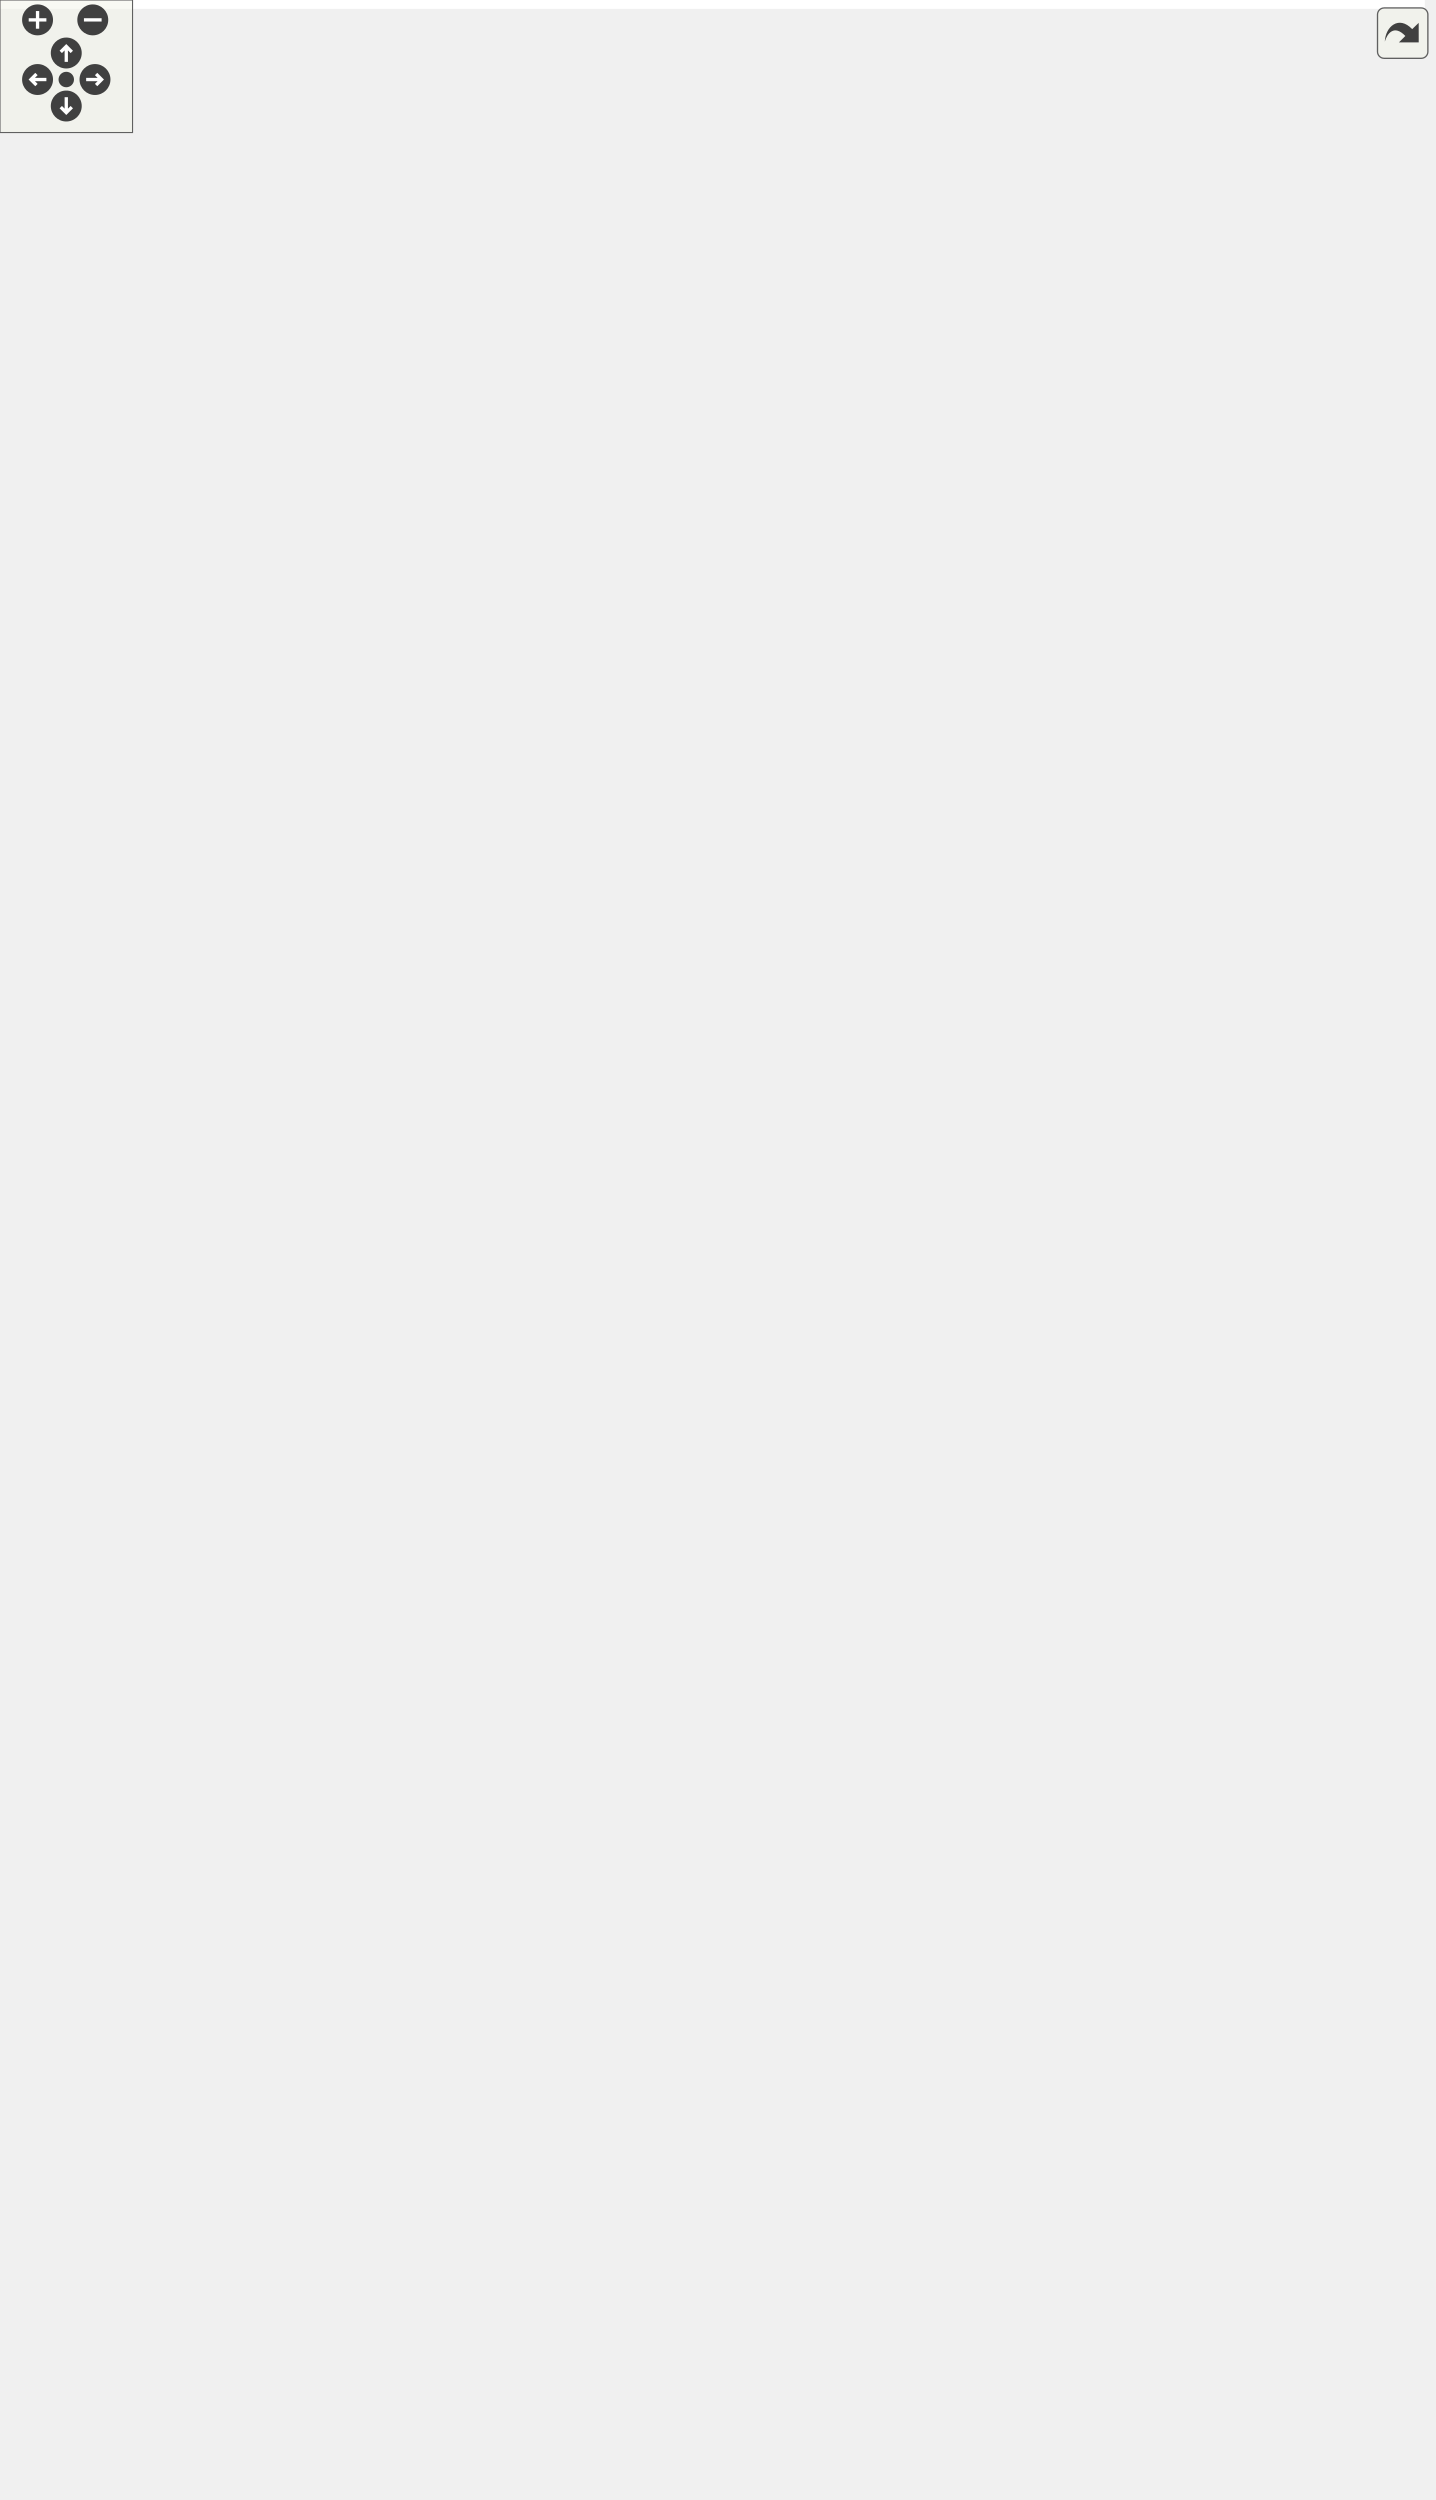
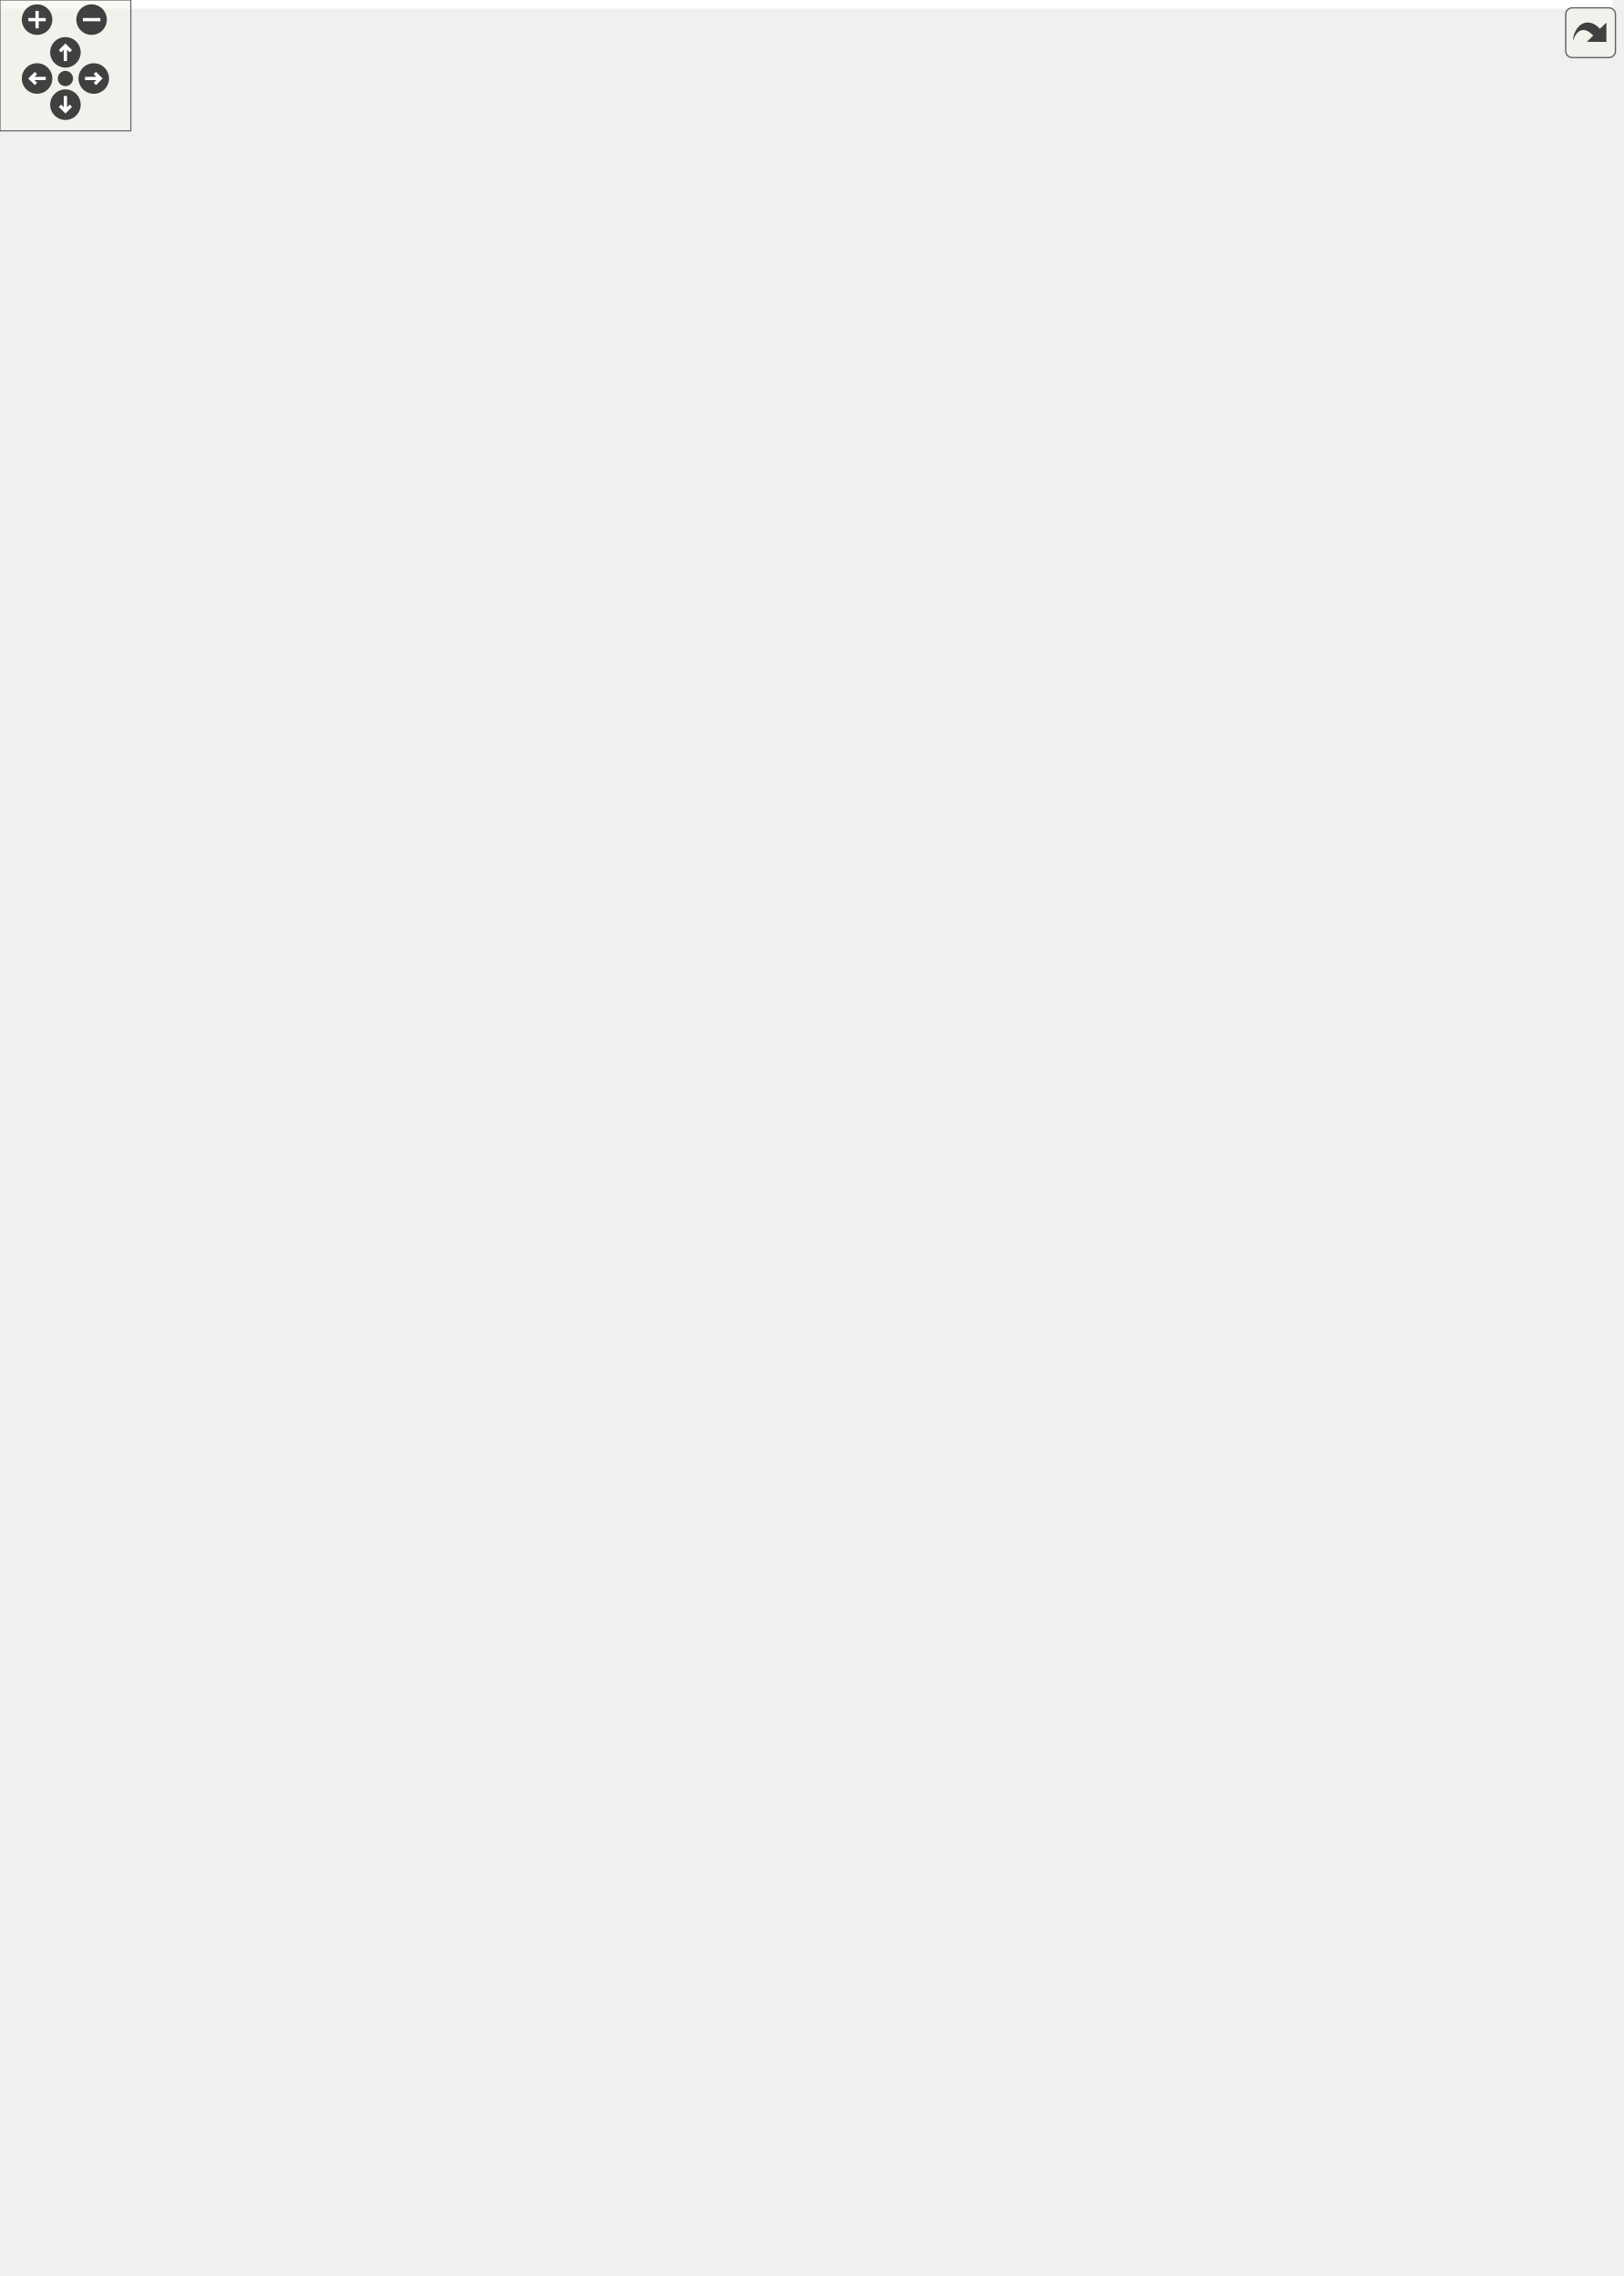
<svg xmlns="http://www.w3.org/2000/svg" xmlns:xlink="http://www.w3.org/1999/xlink" id="main" version="1.1" xml:space="preserve">
  <style type="text/css">
.edge:hover path { stroke: red; }
.edge:hover polygon { stroke: red; fill: red; }
</style>
  <defs>
    <circle id="rim" cx="0" cy="0" r="7" />
    <circle id="rim2" cx="0" cy="0" r="3.5" />
    <g id="zoomPlus">
      <use xlink:href="#rim" fill="#404040">
        <set attributeName="fill" to="#808080" begin="zoomplus.mouseover" end="zoomplus.mouseout" />
      </use>
      <path d="M-4,0h8M0,-4v8" fill="none" stroke="white" stroke-width="1.5" pointer-events="none" />
    </g>
    <g id="zoomMin">
      <use xlink:href="#rim" fill="#404040">
        <set attributeName="fill" to="#808080" begin="zoomminus.mouseover" end="zoomminus.mouseout" />
      </use>
      <path d="M-4,0h8" fill="none" stroke="white" stroke-width="1.5" pointer-events="none" />
    </g>
    <g id="dirArrow">
      <path fill="none" stroke="white" stroke-width="1.5" d="M0,-3.0v7 M-2.5,-0.5L0,-3.0L2.5,-0.5" />
    </g>
    <g id="resetDef">
      <use xlink:href="#rim2" fill="#404040">
        <set attributeName="fill" to="#808080" begin="reset.mouseover" end="reset.mouseout" />
      </use>
    </g>
  </defs>
  <svg id="graph" class="graph">
    <g id="viewport">
-       <polygon fill="white" stroke="transparent" points="-4,4 -4,-1071 645,-1071 645,4 -4,4" />
+       <polygon fill="white" stroke="transparent" points="-4,4 -4,-983 739.5,-983 739.5,4 -4,4" />
      <g id="node1" class="node">
        <g id="a_node1">
          <a xlink:title="Generates a new road structure">
-             <polygon fill="#bfbfbf" stroke="black" points="0,-782.5 0,-971.5 271,-971.5 271,-782.5 0,-782.5" />
-             <text text-anchor="middle" x="135.5" y="-959.5" font-family="Helvetica,sans-Serif" font-size="10.00">Game.World.RoadGenerator</text>
-             <polyline fill="none" stroke="black" points="0,-952.5 271,-952.5 " />
-             <text text-anchor="start" x="8" y="-940.5" font-family="Helvetica,sans-Serif" font-size="10.00">+ int NumberOfEdgeRoads</text>
-             <text text-anchor="start" x="8" y="-929.5" font-family="Helvetica,sans-Serif" font-size="10.00">+ bool[,] RoadMatrix</text>
-             <text text-anchor="start" x="8" y="-918.5" font-family="Helvetica,sans-Serif" font-size="10.00">+ List&lt; EdgeRoadContainer &gt; EdgeRoads</text>
-             <text text-anchor="start" x="8" y="-907.5" font-family="Helvetica,sans-Serif" font-size="10.00">- int size</text>
-             <text text-anchor="start" x="8" y="-896.5" font-family="Helvetica,sans-Serif" font-size="10.00">- int numberOfPlacedRoads</text>
-             <text text-anchor="start" x="8" y="-885.5" font-family="Helvetica,sans-Serif" font-size="10.00">- bool[,] lockRoad</text>
-             <polyline fill="none" stroke="black" points="0,-878.5 271,-878.5 " />
-             <text text-anchor="start" x="8" y="-866.5" font-family="Helvetica,sans-Serif" font-size="10.00">+ RoadGenerator(int size, List&lt; EdgeRoadContainer</text>
-             <text text-anchor="start" x="8" y="-855.5" font-family="Helvetica,sans-Serif" font-size="10.00"> &gt; startPositions, Chunk[,] nearbyChunks)</text>
-             <text text-anchor="start" x="8" y="-844.5" font-family="Helvetica,sans-Serif" font-size="10.00">- void CreateRoad(Vector2Int roadPos,</text>
-             <text text-anchor="start" x="8" y="-833.5" font-family="Helvetica,sans-Serif" font-size="10.00"> Vector2Int roadDir, int forwardCounter=0)</text>
-             <text text-anchor="start" x="8" y="-822.5" font-family="Helvetica,sans-Serif" font-size="10.00">- bool GoinTowardsEdge(Vector2Int</text>
-             <text text-anchor="start" x="8" y="-811.5" font-family="Helvetica,sans-Serif" font-size="10.00"> position, Vector2Int dir)</text>
-             <text text-anchor="start" x="8" y="-800.5" font-family="Helvetica,sans-Serif" font-size="10.00">- bool CheckForward(Vector2Int position,</text>
-             <text text-anchor="start" x="8" y="-789.5" font-family="Helvetica,sans-Serif" font-size="10.00"> Vector2Int dir, int counter)</text>
+             <polygon fill="#bfbfbf" stroke="black" points="0,-705.5 0,-883.5 304,-883.5 304,-705.5 0,-705.5" />
+             <text text-anchor="middle" x="152" y="-871.5" font-family="Helvetica,sans-Serif" font-size="10.00">Game.World.RoadGenerator</text>
+             <polyline fill="none" stroke="black" points="0,-864.5 304,-864.5 " />
+             <text text-anchor="start" x="8" y="-852.5" font-family="Helvetica,sans-Serif" font-size="10.00">+ int NumberOfEdgeRoads</text>
+             <text text-anchor="start" x="8" y="-841.5" font-family="Helvetica,sans-Serif" font-size="10.00">+ bool[,] RoadMatrix</text>
+             <text text-anchor="start" x="8" y="-830.5" font-family="Helvetica,sans-Serif" font-size="10.00">+ List&lt; EdgeRoadContainer &gt; EdgeRoads</text>
+             <text text-anchor="start" x="8" y="-819.5" font-family="Helvetica,sans-Serif" font-size="10.00">- int size</text>
+             <text text-anchor="start" x="8" y="-808.5" font-family="Helvetica,sans-Serif" font-size="10.00">- int numberOfPlacedRoads</text>
+             <text text-anchor="start" x="8" y="-797.5" font-family="Helvetica,sans-Serif" font-size="10.00">- bool[,] lockRoad</text>
+             <polyline fill="none" stroke="black" points="0,-790.5 304,-790.5 " />
+             <text text-anchor="start" x="8" y="-778.5" font-family="Helvetica,sans-Serif" font-size="10.00">+ RoadGenerator(int size, List&lt; EdgeRoadContainer</text>
+             <text text-anchor="start" x="8" y="-767.5" font-family="Helvetica,sans-Serif" font-size="10.00"> &gt; startPositions, Chunk[,] nearbyChunks)</text>
+             <text text-anchor="start" x="8" y="-756.5" font-family="Helvetica,sans-Serif" font-size="10.00">- void CreateRoad(Vector2Int roadPos, Vector2Int</text>
+             <text text-anchor="start" x="8" y="-745.5" font-family="Helvetica,sans-Serif" font-size="10.00"> roadDir, int forwardCounter=0)</text>
+             <text text-anchor="start" x="8" y="-734.5" font-family="Helvetica,sans-Serif" font-size="10.00">- bool GoinTowardsEdge(Vector2Int position, Vector2Int dir)</text>
+             <text text-anchor="start" x="8" y="-723.5" font-family="Helvetica,sans-Serif" font-size="10.00">- bool CheckForward(Vector2Int position, Vector2Int</text>
+             <text text-anchor="start" x="8" y="-712.5" font-family="Helvetica,sans-Serif" font-size="10.00"> dir, int counter)</text>
          </a>
        </g>
      </g>
      <g id="node2" class="node">
        <g id="a_node2">
          <a xlink:href="classGame_1_1World_1_1Chunk.html" target="_top" xlink:title="Stores a single chunk of the world">
-             <polygon fill="white" stroke="black" points="262,-171.5 262,-734.5 501,-734.5 501,-171.5 262,-171.5" />
-             <text text-anchor="middle" x="381.5" y="-722.5" font-family="Helvetica,sans-Serif" font-size="10.00">Game.World.Chunk</text>
-             <polyline fill="none" stroke="black" points="262,-715.5 501,-715.5 " />
-             <text text-anchor="start" x="270" y="-703.5" font-family="Helvetica,sans-Serif" font-size="10.00">+ float XOffset</text>
-             <text text-anchor="start" x="270" y="-692.5" font-family="Helvetica,sans-Serif" font-size="10.00">+ float ZOffset</text>
-             <text text-anchor="start" x="270" y="-681.5" font-family="Helvetica,sans-Serif" font-size="10.00">+ bool RandomizeOffset</text>
-             <text text-anchor="start" x="270" y="-670.5" font-family="Helvetica,sans-Serif" font-size="10.00">+ GameObject straightRoadPrefab</text>
-             <text text-anchor="start" x="270" y="-659.5" font-family="Helvetica,sans-Serif" font-size="10.00">+ GameObject grassPrefab</text>
-             <text text-anchor="start" x="270" y="-648.5" font-family="Helvetica,sans-Serif" font-size="10.00">+ GameObject coinPrefab</text>
-             <text text-anchor="start" x="270" y="-637.5" font-family="Helvetica,sans-Serif" font-size="10.00">+ int? zSize</text>
-             <text text-anchor="start" x="270" y="-626.5" font-family="Helvetica,sans-Serif" font-size="10.00">+ int? xSize</text>
-             <text text-anchor="start" x="270" y="-615.5" font-family="Helvetica,sans-Serif" font-size="10.00">+ int Row</text>
-             <text text-anchor="start" x="270" y="-604.5" font-family="Helvetica,sans-Serif" font-size="10.00">+ int Col</text>
-             <text text-anchor="start" x="270" y="-593.5" font-family="Helvetica,sans-Serif" font-size="10.00">+ bool[,] Roads</text>
-             <text text-anchor="start" x="270" y="-582.5" font-family="Helvetica,sans-Serif" font-size="10.00">+ List&lt; EdgeRoadContainer &gt;? EdgeRoads</text>
-             <text text-anchor="start" x="270" y="-571.5" font-family="Helvetica,sans-Serif" font-size="10.00">- GameObject curvedRoadPrefab</text>
-             <text text-anchor="start" x="270" y="-560.5" font-family="Helvetica,sans-Serif" font-size="10.00">- GameObject threeWayRoadPrefab</text>
-             <text text-anchor="start" x="270" y="-549.5" font-family="Helvetica,sans-Serif" font-size="10.00">- GameObject crossRoadsPrefab</text>
-             <text text-anchor="start" x="270" y="-538.5" font-family="Helvetica,sans-Serif" font-size="10.00">- List&lt; Building &gt; buildings</text>
-             <text text-anchor="start" x="270" y="-527.5" font-family="Helvetica,sans-Serif" font-size="10.00">- List&lt; Prop &gt; props</text>
-             <text text-anchor="start" x="270" y="-516.5" font-family="Helvetica,sans-Serif" font-size="10.00">- Dictionary&lt; ChunkCellType, List</text>
-             <text text-anchor="start" x="270" y="-505.5" font-family="Helvetica,sans-Serif" font-size="10.00">&lt; Vector3 &gt; &gt; chunkCells</text>
-             <text text-anchor="start" x="270" y="-494.5" font-family="Helvetica,sans-Serif" font-size="10.00">- List&lt; Vector3Int &gt; roads</text>
-             <text text-anchor="start" x="270" y="-483.5" font-family="Helvetica,sans-Serif" font-size="10.00">- Dictionary&lt; ChunkCellType, List</text>
-             <text text-anchor="start" x="270" y="-472.5" font-family="Helvetica,sans-Serif" font-size="10.00">&lt; GameObject &gt; &gt; objectsToCombine</text>
-             <text text-anchor="start" x="270" y="-461.5" font-family="Helvetica,sans-Serif" font-size="10.00">- float</text>
-             <polyline fill="none" stroke="black" points="262,-454.5 501,-454.5 " />
-             <text text-anchor="start" x="270" y="-442.5" font-family="Helvetica,sans-Serif" font-size="10.00">+ void Display()</text>
-             <text text-anchor="start" x="270" y="-431.5" font-family="Helvetica,sans-Serif" font-size="10.00">+ async Task InitChunk(int col, int</text>
-             <text text-anchor="start" x="270" y="-420.5" font-family="Helvetica,sans-Serif" font-size="10.00"> row, List&lt; EdgeRoadContainer &gt; edgeRoads,</text>
-             <text text-anchor="start" x="270" y="-409.5" font-family="Helvetica,sans-Serif" font-size="10.00"> GameWorld world)</text>
-             <text text-anchor="start" x="270" y="-398.5" font-family="Helvetica,sans-Serif" font-size="10.00">+ void HideChunk()</text>
-             <text text-anchor="start" x="270" y="-387.5" font-family="Helvetica,sans-Serif" font-size="10.00">+ Vector3 GetARandomRoad()</text>
-             <text text-anchor="start" x="270" y="-376.5" font-family="Helvetica,sans-Serif" font-size="10.00">+ async Task SpawnWorldObjects()</text>
-             <text text-anchor="start" x="270" y="-365.5" font-family="Helvetica,sans-Serif" font-size="10.00">+ static void InitUniTaskLoop()</text>
-             <text text-anchor="start" x="270" y="-354.5" font-family="Helvetica,sans-Serif" font-size="10.00">- async void Awake()</text>
-             <text text-anchor="start" x="270" y="-343.5" font-family="Helvetica,sans-Serif" font-size="10.00">- void BuildingLoaded(GameObject building)</text>
-             <text text-anchor="start" x="270" y="-332.5" font-family="Helvetica,sans-Serif" font-size="10.00">- void PropLoaded(GameObject prop)</text>
-             <text text-anchor="start" x="270" y="-321.5" font-family="Helvetica,sans-Serif" font-size="10.00">- float GetAbsolutePosition()</text>
-             <text text-anchor="start" x="270" y="-310.5" font-family="Helvetica,sans-Serif" font-size="10.00">- void LoadFromSettings()</text>
-             <text text-anchor="start" x="270" y="-299.5" font-family="Helvetica,sans-Serif" font-size="10.00">- void CreateTiles()</text>
-             <text text-anchor="start" x="270" y="-288.5" font-family="Helvetica,sans-Serif" font-size="10.00">- ChunkCellContainer DetermineRoadType</text>
-             <text text-anchor="start" x="270" y="-277.5" font-family="Helvetica,sans-Serif" font-size="10.00">(int col, int row)</text>
-             <text text-anchor="start" x="270" y="-266.5" font-family="Helvetica,sans-Serif" font-size="10.00">- ChunkCellContainer DetermineTileType</text>
-             <text text-anchor="start" x="270" y="-255.5" font-family="Helvetica,sans-Serif" font-size="10.00">(int x, int z)</text>
-             <text text-anchor="start" x="270" y="-244.5" font-family="Helvetica,sans-Serif" font-size="10.00">- void GenerateCellMatrix()</text>
-             <text text-anchor="start" x="270" y="-233.5" font-family="Helvetica,sans-Serif" font-size="10.00">- IEnumerator AddRoadBuildings()</text>
-             <text text-anchor="start" x="270" y="-222.5" font-family="Helvetica,sans-Serif" font-size="10.00">- IEnumerator AddEnvironmentProps()</text>
-             <text text-anchor="start" x="270" y="-211.5" font-family="Helvetica,sans-Serif" font-size="10.00">- void LockAndTryToPlaceBuilding(int</text>
-             <text text-anchor="start" x="270" y="-200.5" font-family="Helvetica,sans-Serif" font-size="10.00"> index, int row, int col)</text>
-             <text text-anchor="start" x="270" y="-189.5" font-family="Helvetica,sans-Serif" font-size="10.00">- async Task&lt; Chunk[,]&gt; GetNearbyChunks</text>
-             <text text-anchor="start" x="270" y="-178.5" font-family="Helvetica,sans-Serif" font-size="10.00">(int row, int col)</text>
+             <polygon fill="white" stroke="black" points="277.5,-160.5 277.5,-657.5 612.5,-657.5 612.5,-160.5 277.5,-160.5" />
+             <text text-anchor="middle" x="445" y="-645.5" font-family="Helvetica,sans-Serif" font-size="10.00">Game.World.Chunk</text>
+             <polyline fill="none" stroke="black" points="277.5,-638.5 612.5,-638.5 " />
+             <text text-anchor="start" x="285.5" y="-626.5" font-family="Helvetica,sans-Serif" font-size="10.00">+ float XOffset</text>
+             <text text-anchor="start" x="285.5" y="-615.5" font-family="Helvetica,sans-Serif" font-size="10.00">+ float ZOffset</text>
+             <text text-anchor="start" x="285.5" y="-604.5" font-family="Helvetica,sans-Serif" font-size="10.00">+ bool RandomizeOffset</text>
+             <text text-anchor="start" x="285.5" y="-593.5" font-family="Helvetica,sans-Serif" font-size="10.00">+ GameObject straightRoadPrefab</text>
+             <text text-anchor="start" x="285.5" y="-582.5" font-family="Helvetica,sans-Serif" font-size="10.00">+ GameObject grassPrefab</text>
+             <text text-anchor="start" x="285.5" y="-571.5" font-family="Helvetica,sans-Serif" font-size="10.00">+ GameObject coinPrefab</text>
+             <text text-anchor="start" x="285.5" y="-560.5" font-family="Helvetica,sans-Serif" font-size="10.00">+ int? zSize</text>
+             <text text-anchor="start" x="285.5" y="-549.5" font-family="Helvetica,sans-Serif" font-size="10.00">+ int? xSize</text>
+             <text text-anchor="start" x="285.5" y="-538.5" font-family="Helvetica,sans-Serif" font-size="10.00">+ int Row</text>
+             <text text-anchor="start" x="285.5" y="-527.5" font-family="Helvetica,sans-Serif" font-size="10.00">+ int Col</text>
+             <text text-anchor="start" x="285.5" y="-516.5" font-family="Helvetica,sans-Serif" font-size="10.00">+ bool[,] Roads</text>
+             <text text-anchor="start" x="285.5" y="-505.5" font-family="Helvetica,sans-Serif" font-size="10.00">+ List&lt; EdgeRoadContainer &gt;? EdgeRoads</text>
+             <text text-anchor="start" x="285.5" y="-494.5" font-family="Helvetica,sans-Serif" font-size="10.00">- GameObject curvedRoadPrefab</text>
+             <text text-anchor="start" x="285.5" y="-483.5" font-family="Helvetica,sans-Serif" font-size="10.00">- GameObject threeWayRoadPrefab</text>
+             <text text-anchor="start" x="285.5" y="-472.5" font-family="Helvetica,sans-Serif" font-size="10.00">- GameObject crossRoadsPrefab</text>
+             <text text-anchor="start" x="285.5" y="-461.5" font-family="Helvetica,sans-Serif" font-size="10.00">- List&lt; Building &gt; buildings</text>
+             <text text-anchor="start" x="285.5" y="-450.5" font-family="Helvetica,sans-Serif" font-size="10.00">- List&lt; Prop &gt; props</text>
+             <text text-anchor="start" x="285.5" y="-439.5" font-family="Helvetica,sans-Serif" font-size="10.00">- Dictionary&lt; ChunkCellType, List&lt; Vector3 &gt; &gt; chunkCells</text>
+             <text text-anchor="start" x="285.5" y="-428.5" font-family="Helvetica,sans-Serif" font-size="10.00">- List&lt; Vector3Int &gt; roads</text>
+             <text text-anchor="start" x="285.5" y="-417.5" font-family="Helvetica,sans-Serif" font-size="10.00">- Dictionary&lt; ChunkCellType, List&lt; GameObject &gt; &gt;</text>
+             <text text-anchor="start" x="285.5" y="-406.5" font-family="Helvetica,sans-Serif" font-size="10.00"> objectsToCombine</text>
+             <text text-anchor="start" x="285.5" y="-395.5" font-family="Helvetica,sans-Serif" font-size="10.00">- float</text>
+             <polyline fill="none" stroke="black" points="277.5,-388.5 612.5,-388.5 " />
+             <text text-anchor="start" x="285.5" y="-376.5" font-family="Helvetica,sans-Serif" font-size="10.00">+ void Display()</text>
+             <text text-anchor="start" x="285.5" y="-365.5" font-family="Helvetica,sans-Serif" font-size="10.00">+ async Task InitChunk(int col, int row, List&lt; EdgeRoadContainer</text>
+             <text text-anchor="start" x="285.5" y="-354.5" font-family="Helvetica,sans-Serif" font-size="10.00"> &gt; edgeRoads, GameWorld world)</text>
+             <text text-anchor="start" x="285.5" y="-343.5" font-family="Helvetica,sans-Serif" font-size="10.00">+ void HideChunk()</text>
+             <text text-anchor="start" x="285.5" y="-332.5" font-family="Helvetica,sans-Serif" font-size="10.00">+ Vector3 GetARandomRoad()</text>
+             <text text-anchor="start" x="285.5" y="-321.5" font-family="Helvetica,sans-Serif" font-size="10.00">+ async Task SpawnWorldObjects()</text>
+             <text text-anchor="start" x="285.5" y="-310.5" font-family="Helvetica,sans-Serif" font-size="10.00">+ static void InitUniTaskLoop()</text>
+             <text text-anchor="start" x="285.5" y="-299.5" font-family="Helvetica,sans-Serif" font-size="10.00">- async void Awake()</text>
+             <text text-anchor="start" x="285.5" y="-288.5" font-family="Helvetica,sans-Serif" font-size="10.00">- void BuildingLoaded(GameObject building)</text>
+             <text text-anchor="start" x="285.5" y="-277.5" font-family="Helvetica,sans-Serif" font-size="10.00">- void PropLoaded(GameObject prop)</text>
+             <text text-anchor="start" x="285.5" y="-266.5" font-family="Helvetica,sans-Serif" font-size="10.00">- float GetAbsolutePosition()</text>
+             <text text-anchor="start" x="285.5" y="-255.5" font-family="Helvetica,sans-Serif" font-size="10.00">- void LoadFromSettings()</text>
+             <text text-anchor="start" x="285.5" y="-244.5" font-family="Helvetica,sans-Serif" font-size="10.00">- void CreateTiles()</text>
+             <text text-anchor="start" x="285.5" y="-233.5" font-family="Helvetica,sans-Serif" font-size="10.00">- ChunkCellContainer DetermineRoadType(int col, int row)</text>
+             <text text-anchor="start" x="285.5" y="-222.5" font-family="Helvetica,sans-Serif" font-size="10.00">- ChunkCellContainer DetermineTileType(int x, int z)</text>
+             <text text-anchor="start" x="285.5" y="-211.5" font-family="Helvetica,sans-Serif" font-size="10.00">- void GenerateCellMatrix()</text>
+             <text text-anchor="start" x="285.5" y="-200.5" font-family="Helvetica,sans-Serif" font-size="10.00">- IEnumerator AddRoadBuildings()</text>
+             <text text-anchor="start" x="285.5" y="-189.5" font-family="Helvetica,sans-Serif" font-size="10.00">- IEnumerator AddEnvironmentProps()</text>
+             <text text-anchor="start" x="285.5" y="-178.5" font-family="Helvetica,sans-Serif" font-size="10.00">- void LockAndTryToPlaceBuilding(int index, int row, int col)</text>
+             <text text-anchor="start" x="285.5" y="-167.5" font-family="Helvetica,sans-Serif" font-size="10.00">- async Task&lt; Chunk[,]&gt; GetNearbyChunks(int row, int col)</text>
          </a>
        </g>
      </g>
      <g id="edge8" class="edge">
-         <path fill="none" stroke="#404040" d="M139.01,-782.31C141.04,-772.22 143.79,-762.26 147.5,-753 172,-691.77 213.09,-632.73 254.07,-583.52" />
-         <polygon fill="none" stroke="#404040" points="254.25,-583.3 255.06,-576.14 261.98,-574.13 261.17,-581.3 254.25,-583.3" />
-         <text text-anchor="middle" x="186.5" y="-756" font-family="Helvetica,sans-Serif" font-size="10.00"> -roadGenerator</text>
+         <path fill="none" stroke="#404040" d="M163.15,-705.48C166.21,-695.22 170.08,-685.16 175,-676 198.93,-631.46 232.82,-589.69 268.54,-553.05" />
+         <polygon fill="none" stroke="#404040" points="268.72,-552.87 270.1,-545.79 277.16,-544.33 275.78,-551.41 268.72,-552.87" />
+         <text text-anchor="middle" x="214" y="-679" font-family="Helvetica,sans-Serif" font-size="10.00"> -roadGenerator</text>
      </g>
      <g id="edge1" class="edge">
-         <path fill="none" stroke="#404040" d="M261.92,-710.52C251.46,-728.91 240.62,-746.92 229.5,-764 227.71,-766.75 225.86,-769.5 223.97,-772.26" />
-         <polygon fill="none" stroke="#404040" points="223.85,-772.43 223.65,-779.64 216.91,-782.22 217.12,-775.01 223.85,-772.43" />
-         <text text-anchor="middle" x="273" y="-756" font-family="Helvetica,sans-Serif" font-size="10.00"> -nearbyChunks</text>
+         <path fill="none" stroke="#404040" d="M280.44,-657.51C272.67,-667.58 264.84,-677.45 257,-687 254.49,-690.06 251.9,-693.13 249.26,-696.21" />
+         <polygon fill="none" stroke="#404040" points="249.1,-696.4 248.15,-703.55 241.19,-705.42 242.13,-698.27 249.1,-696.4" />
+         <text text-anchor="middle" x="300.5" y="-679" font-family="Helvetica,sans-Serif" font-size="10.00"> -nearbyChunks</text>
      </g>
      <g id="node6" class="node">
        <g id="a_node6">
          <a xlink:href="classGame_1_1World_1_1GameWorld.html" target="_top" xlink:title="A class for handling chunk loading and unloading">
-             <polygon fill="white" stroke="black" points="314.5,-0.5 314.5,-123.5 562.5,-123.5 562.5,-0.5 314.5,-0.5" />
-             <text text-anchor="middle" x="438.5" y="-111.5" font-family="Helvetica,sans-Serif" font-size="10.00">Game.World.GameWorld</text>
-             <polyline fill="none" stroke="black" points="314.5,-104.5 562.5,-104.5 " />
-             <text text-anchor="start" x="322.5" y="-92.5" font-family="Helvetica,sans-Serif" font-size="10.00">- GameObject ChunkPrefab</text>
-             <polyline fill="none" stroke="black" points="314.5,-85.5 562.5,-85.5 " />
-             <text text-anchor="start" x="322.5" y="-73.5" font-family="Helvetica,sans-Serif" font-size="10.00">+ Chunk GetChunk(Vector3 GameObjectPos)</text>
-             <text text-anchor="start" x="322.5" y="-62.5" font-family="Helvetica,sans-Serif" font-size="10.00">+ async Task CreateNewGame()</text>
-             <text text-anchor="start" x="322.5" y="-51.5" font-family="Helvetica,sans-Serif" font-size="10.00">+ async Task LoadChunk(int x, int z)</text>
-             <text text-anchor="start" x="322.5" y="-40.5" font-family="Helvetica,sans-Serif" font-size="10.00">+ void HideChunk(int col, int row)</text>
-             <text text-anchor="start" x="322.5" y="-29.5" font-family="Helvetica,sans-Serif" font-size="10.00">+ Chunk GetChunkWithoutLoad(int col, int row)</text>
-             <text text-anchor="start" x="322.5" y="-18.5" font-family="Helvetica,sans-Serif" font-size="10.00">+ async Task&lt; Chunk &gt; GetChunk(int</text>
-             <text text-anchor="start" x="322.5" y="-7.5" font-family="Helvetica,sans-Serif" font-size="10.00"> col, int row)</text>
+             <polygon fill="white" stroke="black" points="370.5,-0.5 370.5,-112.5 633.5,-112.5 633.5,-0.5 370.5,-0.5" />
+             <text text-anchor="middle" x="502" y="-100.5" font-family="Helvetica,sans-Serif" font-size="10.00">Game.World.GameWorld</text>
+             <polyline fill="none" stroke="black" points="370.5,-93.5 633.5,-93.5 " />
+             <text text-anchor="start" x="378.5" y="-81.5" font-family="Helvetica,sans-Serif" font-size="10.00">- GameObject ChunkPrefab</text>
+             <polyline fill="none" stroke="black" points="370.5,-74.5 633.5,-74.5 " />
+             <text text-anchor="start" x="378.5" y="-62.5" font-family="Helvetica,sans-Serif" font-size="10.00">+ Chunk GetChunk(Vector3 GameObjectPos)</text>
+             <text text-anchor="start" x="378.5" y="-51.5" font-family="Helvetica,sans-Serif" font-size="10.00">+ async Task CreateNewGame()</text>
+             <text text-anchor="start" x="378.5" y="-40.5" font-family="Helvetica,sans-Serif" font-size="10.00">+ async Task LoadChunk(int x, int z)</text>
+             <text text-anchor="start" x="378.5" y="-29.5" font-family="Helvetica,sans-Serif" font-size="10.00">+ void HideChunk(int col, int row)</text>
+             <text text-anchor="start" x="378.5" y="-18.5" font-family="Helvetica,sans-Serif" font-size="10.00">+ Chunk GetChunkWithoutLoad(int col, int row)</text>
+             <text text-anchor="start" x="378.5" y="-7.5" font-family="Helvetica,sans-Serif" font-size="10.00">+ async Task&lt; Chunk &gt; GetChunk(int col, int row)</text>
          </a>
        </g>
      </g>
      <g id="edge7" class="edge">
-         <path fill="none" stroke="#404040" d="M422.62,-171.36C424.46,-158.82 426.21,-146.89 427.83,-135.83" />
-         <polygon fill="none" stroke="#404040" points="427.86,-135.6 424.77,-129.08 429.6,-123.73 432.69,-130.24 427.86,-135.6" />
-         <text text-anchor="middle" x="447" y="-145" font-family="Helvetica,sans-Serif" font-size="10.00"> -Chunks</text>
+         <path fill="none" stroke="#404040" d="M485.28,-160.29C487.34,-147.67 489.29,-135.65 491.09,-124.58" />
+         <polygon fill="none" stroke="#404040" points="491.13,-124.35 488.14,-117.78 493.06,-112.5 496.04,-119.07 491.13,-124.35" />
+         <text text-anchor="middle" x="510.5" y="-134" font-family="Helvetica,sans-Serif" font-size="10.00"> -Chunks</text>
      </g>
      <g id="node3" class="node">
        <g id="a_node3">
          <a xlink:href="classUtility_1_1ThreadSafeMonoBehaviour.html" target="_top" xlink:title="Safely stores if the gameobject been destroyed in a bool">
-             <polygon fill="white" stroke="black" points="492,-848.5 492,-905.5 641,-905.5 641,-848.5 492,-848.5" />
-             <text text-anchor="middle" x="566.5" y="-893.5" font-family="Helvetica,sans-Serif" font-size="10.00">ThreadSafeMonoBehaviour</text>
-             <polyline fill="none" stroke="black" points="492,-886.5 641,-886.5 " />
-             <text text-anchor="start" x="500" y="-874.5" font-family="Helvetica,sans-Serif" font-size="10.00">+ bool Destroyed</text>
-             <polyline fill="none" stroke="black" points="492,-867.5 641,-867.5 " />
-             <text text-anchor="start" x="500" y="-855.5" font-family="Helvetica,sans-Serif" font-size="10.00"># void OnDestroy()</text>
+             <polygon fill="white" stroke="black" points="586.5,-766 586.5,-823 735.5,-823 735.5,-766 586.5,-766" />
+             <text text-anchor="middle" x="661" y="-811" font-family="Helvetica,sans-Serif" font-size="10.00">ThreadSafeMonoBehaviour</text>
+             <polyline fill="none" stroke="black" points="586.5,-804 735.5,-804 " />
+             <text text-anchor="start" x="594.5" y="-792" font-family="Helvetica,sans-Serif" font-size="10.00">+ bool Destroyed</text>
+             <polyline fill="none" stroke="black" points="586.5,-785 735.5,-785 " />
+             <text text-anchor="start" x="594.5" y="-773" font-family="Helvetica,sans-Serif" font-size="10.00"># void OnDestroy()</text>
          </a>
        </g>
      </g>
      <g id="edge2" class="edge">
-         <path fill="none" stroke="midnightblue" d="M550.33,-839.11C538.25,-811.55 520.51,-771.08 501.01,-726.62" />
-         <polygon fill="none" stroke="midnightblue" points="547.14,-840.56 554.36,-848.31 553.55,-837.75 547.14,-840.56" />
+         <path fill="none" stroke="midnightblue" d="M640.38,-756.88C626.32,-731.92 606.33,-696.44 584.46,-657.61" />
+         <polygon fill="none" stroke="midnightblue" points="637.51,-758.92 645.47,-765.92 643.61,-755.49 637.51,-758.92" />
      </g>
      <g id="edge6" class="edge">
-         <path fill="none" stroke="midnightblue" d="M569.99,-838.39C578.64,-730.78 594.65,-413.79 510.5,-171 504.82,-154.61 496.04,-138.3 486.54,-123.52" />
-         <polygon fill="none" stroke="midnightblue" points="566.5,-838.18 569.16,-848.43 573.47,-838.76 566.5,-838.18" />
+         <path fill="none" stroke="midnightblue" d="M668.34,-755.8C686.33,-653.48 724.01,-364.52 622,-160 613.13,-142.22 599.66,-126.3 584.91,-112.59" />
+         <polygon fill="none" stroke="midnightblue" points="664.84,-755.49 666.52,-765.95 671.73,-756.73 664.84,-755.49" />
      </g>
      <g id="node4" class="node">
        <g id="a_node4">
          <a xlink:title=" ">
-             <polygon fill="white" stroke="#bfbfbf" points="520,-1009.5 520,-1066.5 613,-1066.5 613,-1009.5 520,-1009.5" />
-             <text text-anchor="middle" x="566.5" y="-1054.5" font-family="Helvetica,sans-Serif" font-size="10.00">MonoBehaviour</text>
-             <polyline fill="none" stroke="#bfbfbf" points="520,-1047.5 613,-1047.5 " />
-             <text text-anchor="middle" x="566.5" y="-1035.5" font-family="Helvetica,sans-Serif" font-size="10.00"> </text>
-             <polyline fill="none" stroke="#bfbfbf" points="520,-1028.5 613,-1028.5 " />
-             <text text-anchor="middle" x="566.5" y="-1016.5" font-family="Helvetica,sans-Serif" font-size="10.00"> </text>
+             <polygon fill="white" stroke="#bfbfbf" points="614.5,-921.5 614.5,-978.5 707.5,-978.5 707.5,-921.5 614.5,-921.5" />
+             <text text-anchor="middle" x="661" y="-966.5" font-family="Helvetica,sans-Serif" font-size="10.00">MonoBehaviour</text>
+             <polyline fill="none" stroke="#bfbfbf" points="614.5,-959.5 707.5,-959.5 " />
+             <text text-anchor="middle" x="661" y="-947.5" font-family="Helvetica,sans-Serif" font-size="10.00"> </text>
+             <polyline fill="none" stroke="#bfbfbf" points="614.5,-940.5 707.5,-940.5 " />
+             <text text-anchor="middle" x="661" y="-928.5" font-family="Helvetica,sans-Serif" font-size="10.00"> </text>
          </a>
        </g>
      </g>
      <g id="edge3" class="edge">
-         <path fill="none" stroke="midnightblue" d="M566.5,-999.21C566.5,-970.46 566.5,-931.54 566.5,-905.64" />
-         <polygon fill="none" stroke="midnightblue" points="563,-999.3 566.5,-1009.3 570,-999.3 563,-999.3" />
+         <path fill="none" stroke="midnightblue" d="M661,-910.86C661,-883.61 661,-847.59 661,-823.09" />
+         <polygon fill="none" stroke="midnightblue" points="657.5,-911.2 661,-921.2 664.5,-911.2 657.5,-911.2" />
      </g>
      <g id="node5" class="node">
        <g id="a_node5">
          <a xlink:title=" ">
-             <polygon fill="white" stroke="#bfbfbf" points="289.5,-826.5 289.5,-927.5 473.5,-927.5 473.5,-826.5 289.5,-826.5" />
-             <text text-anchor="middle" x="381.5" y="-915.5" font-family="Helvetica,sans-Serif" font-size="10.00">Game.World.BuildingCell</text>
-             <polyline fill="none" stroke="#bfbfbf" points="289.5,-908.5 473.5,-908.5 " />
-             <text text-anchor="start" x="297.5" y="-896.5" font-family="Helvetica,sans-Serif" font-size="10.00">+ BuildingDirection RoadDirection</text>
-             <text text-anchor="start" x="297.5" y="-885.5" font-family="Helvetica,sans-Serif" font-size="10.00">+ bool Buildable</text>
-             <text text-anchor="start" x="297.5" y="-874.5" font-family="Helvetica,sans-Serif" font-size="10.00">+ bool GotRoadNext</text>
-             <polyline fill="none" stroke="#bfbfbf" points="289.5,-867.5 473.5,-867.5 " />
-             <text text-anchor="start" x="297.5" y="-855.5" font-family="Helvetica,sans-Serif" font-size="10.00">+ BuildingCell(BuildingDirection</text>
-             <text text-anchor="start" x="297.5" y="-844.5" font-family="Helvetica,sans-Serif" font-size="10.00"> roadDirection, bool buildable)</text>
-             <text text-anchor="start" x="297.5" y="-833.5" font-family="Helvetica,sans-Serif" font-size="10.00">+ void Occupy()</text>
+             <polygon fill="white" stroke="#bfbfbf" points="322,-744 322,-845 568,-845 568,-744 322,-744" />
+             <text text-anchor="middle" x="445" y="-833" font-family="Helvetica,sans-Serif" font-size="10.00">Game.World.BuildingCell</text>
+             <polyline fill="none" stroke="#bfbfbf" points="322,-826 568,-826 " />
+             <text text-anchor="start" x="330" y="-814" font-family="Helvetica,sans-Serif" font-size="10.00">+ BuildingDirection RoadDirection</text>
+             <text text-anchor="start" x="330" y="-803" font-family="Helvetica,sans-Serif" font-size="10.00">+ bool Buildable</text>
+             <text text-anchor="start" x="330" y="-792" font-family="Helvetica,sans-Serif" font-size="10.00">+ bool GotRoadNext</text>
+             <polyline fill="none" stroke="#bfbfbf" points="322,-785 568,-785 " />
+             <text text-anchor="start" x="330" y="-773" font-family="Helvetica,sans-Serif" font-size="10.00">+ BuildingCell(BuildingDirection roadDirection,</text>
+             <text text-anchor="start" x="330" y="-762" font-family="Helvetica,sans-Serif" font-size="10.00"> bool buildable)</text>
+             <text text-anchor="start" x="330" y="-751" font-family="Helvetica,sans-Serif" font-size="10.00">+ void Occupy()</text>
          </a>
        </g>
      </g>
      <g id="edge4" class="edge">
-         <path fill="none" stroke="#404040" d="M381.5,-826.35C381.5,-804.52 381.5,-776.97 381.5,-746.78" />
-         <polygon fill="none" stroke="#404040" points="381.5,-746.63 377.5,-740.63 381.5,-734.63 385.5,-740.63 381.5,-746.63" />
-         <text text-anchor="middle" x="416.5" y="-756" font-family="Helvetica,sans-Serif" font-size="10.00"> -buildingCells</text>
+         <path fill="none" stroke="#404040" d="M445,-743.76C445,-723.1 445,-697.43 445,-669.58" />
+         <polygon fill="none" stroke="#404040" points="445,-669.52 441,-663.52 445,-657.52 449,-663.52 445,-669.52" />
+         <text text-anchor="middle" x="480" y="-679" font-family="Helvetica,sans-Serif" font-size="10.00"> -buildingCells</text>
      </g>
      <g id="edge5" class="edge">
-         <path fill="none" stroke="#404040" d="M390.31,-123.6C387.19,-129.58 384.5,-135.76 382.5,-142 380.7,-147.63 379.05,-153.35 377.54,-159.14" />
-         <polygon fill="none" stroke="#404040" points="377.47,-159.44 379.94,-166.22 374.64,-171.11 372.17,-164.33 377.47,-159.44" />
-         <text text-anchor="middle" x="399.5" y="-145" font-family="Helvetica,sans-Serif" font-size="10.00"> -world</text>
+         <path fill="none" stroke="#404040" d="M454.32,-112.77C450.99,-118.65 448.11,-124.77 446,-131 444.02,-136.83 442.24,-142.76 440.64,-148.79" />
+         <polygon fill="none" stroke="#404040" points="440.63,-148.81 443.09,-155.59 437.77,-160.46 435.32,-153.68 440.63,-148.81" />
+         <text text-anchor="middle" x="463" y="-134" font-family="Helvetica,sans-Serif" font-size="10.00"> -world</text>
      </g>
    </g>
  </svg>
  <g id="navigator" transform="translate(0 0)" fill="#404254">
    <rect fill="#f2f5e9" fill-opacity="0.5" stroke="#606060" stroke-width=".5" x="0" y="0" width="60" height="60" />
    <use id="zoomplus" xlink:href="#zoomPlus" x="17" y="9" />
    <use id="zoomminus" xlink:href="#zoomMin" x="42" y="9" />
    <use id="reset" xlink:href="#resetDef" x="30" y="36" />
    <g id="arrowUp" xlink:href="#dirArrow" transform="translate(30 24)">
      <use xlink:href="#rim" fill="#404040">
        <set attributeName="fill" to="#808080" begin="arrowUp.mouseover" end="arrowUp.mouseout" />
      </use>
      <path fill="none" stroke="white" stroke-width="1.5" d="M0,-3.0v7 M-2.5,-0.5L0,-3.0L2.5,-0.5" />
    </g>
    <g id="arrowRight" xlink:href="#dirArrow" transform="rotate(90) translate(36 -43)">
      <use xlink:href="#rim" fill="#404040">
        <set attributeName="fill" to="#808080" begin="arrowRight.mouseover" end="arrowRight.mouseout" />
      </use>
      <path fill="none" stroke="white" stroke-width="1.5" d="M0,-3.0v7 M-2.5,-0.5L0,-3.0L2.5,-0.5" />
    </g>
    <g id="arrowDown" xlink:href="#dirArrow" transform="rotate(180) translate(-30 -48)">
      <use xlink:href="#rim" fill="#404040">
        <set attributeName="fill" to="#808080" begin="arrowDown.mouseover" end="arrowDown.mouseout" />
      </use>
      <path fill="none" stroke="white" stroke-width="1.5" d="M0,-3.0v7 M-2.5,-0.5L0,-3.0L2.5,-0.5" />
    </g>
    <g id="arrowLeft" xlink:href="#dirArrow" transform="rotate(270) translate(-36 17)">
      <use xlink:href="#rim" fill="#404040">
        <set attributeName="fill" to="#808080" begin="arrowLeft.mouseover" end="arrowLeft.mouseout" />
      </use>
      <path fill="none" stroke="white" stroke-width="1.5" d="M0,-3.0v7 M-2.5,-0.5L0,-3.0L2.5,-0.5" />
    </g>
  </g>
  <svg viewBox="0 0 15 15" width="100%" height="30px" preserveAspectRatio="xMaxYMin meet">
    <g id="arrow_out" transform="scale(0.3 0.3)">
      <a xlink:href="classGame_1_1World_1_1RoadGenerator__coll__graph_org.svg" target="_base">
        <rect id="button" ry="5" rx="5" y="6" x="6" height="38" width="38" fill="#f2f5e9" fill-opacity="0.5" stroke="#606060" stroke-width="1.0" />
        <path id="arrow" d="M 11.5,31.437 C 11.94,20.098 22.043,11.323 32.159,21.979 L 37.069,17.246 C 37.069,17.246 37.088,32 37.088,32 L 22.16,31.978 C 22.16,31.978 26.998,27.14 26.998,27.14 C 18.529,18.264 13.292,25.23 11.5,31.437 z" style="fill:#404040;" />
      </a>
    </g>
  </svg>
</svg>
